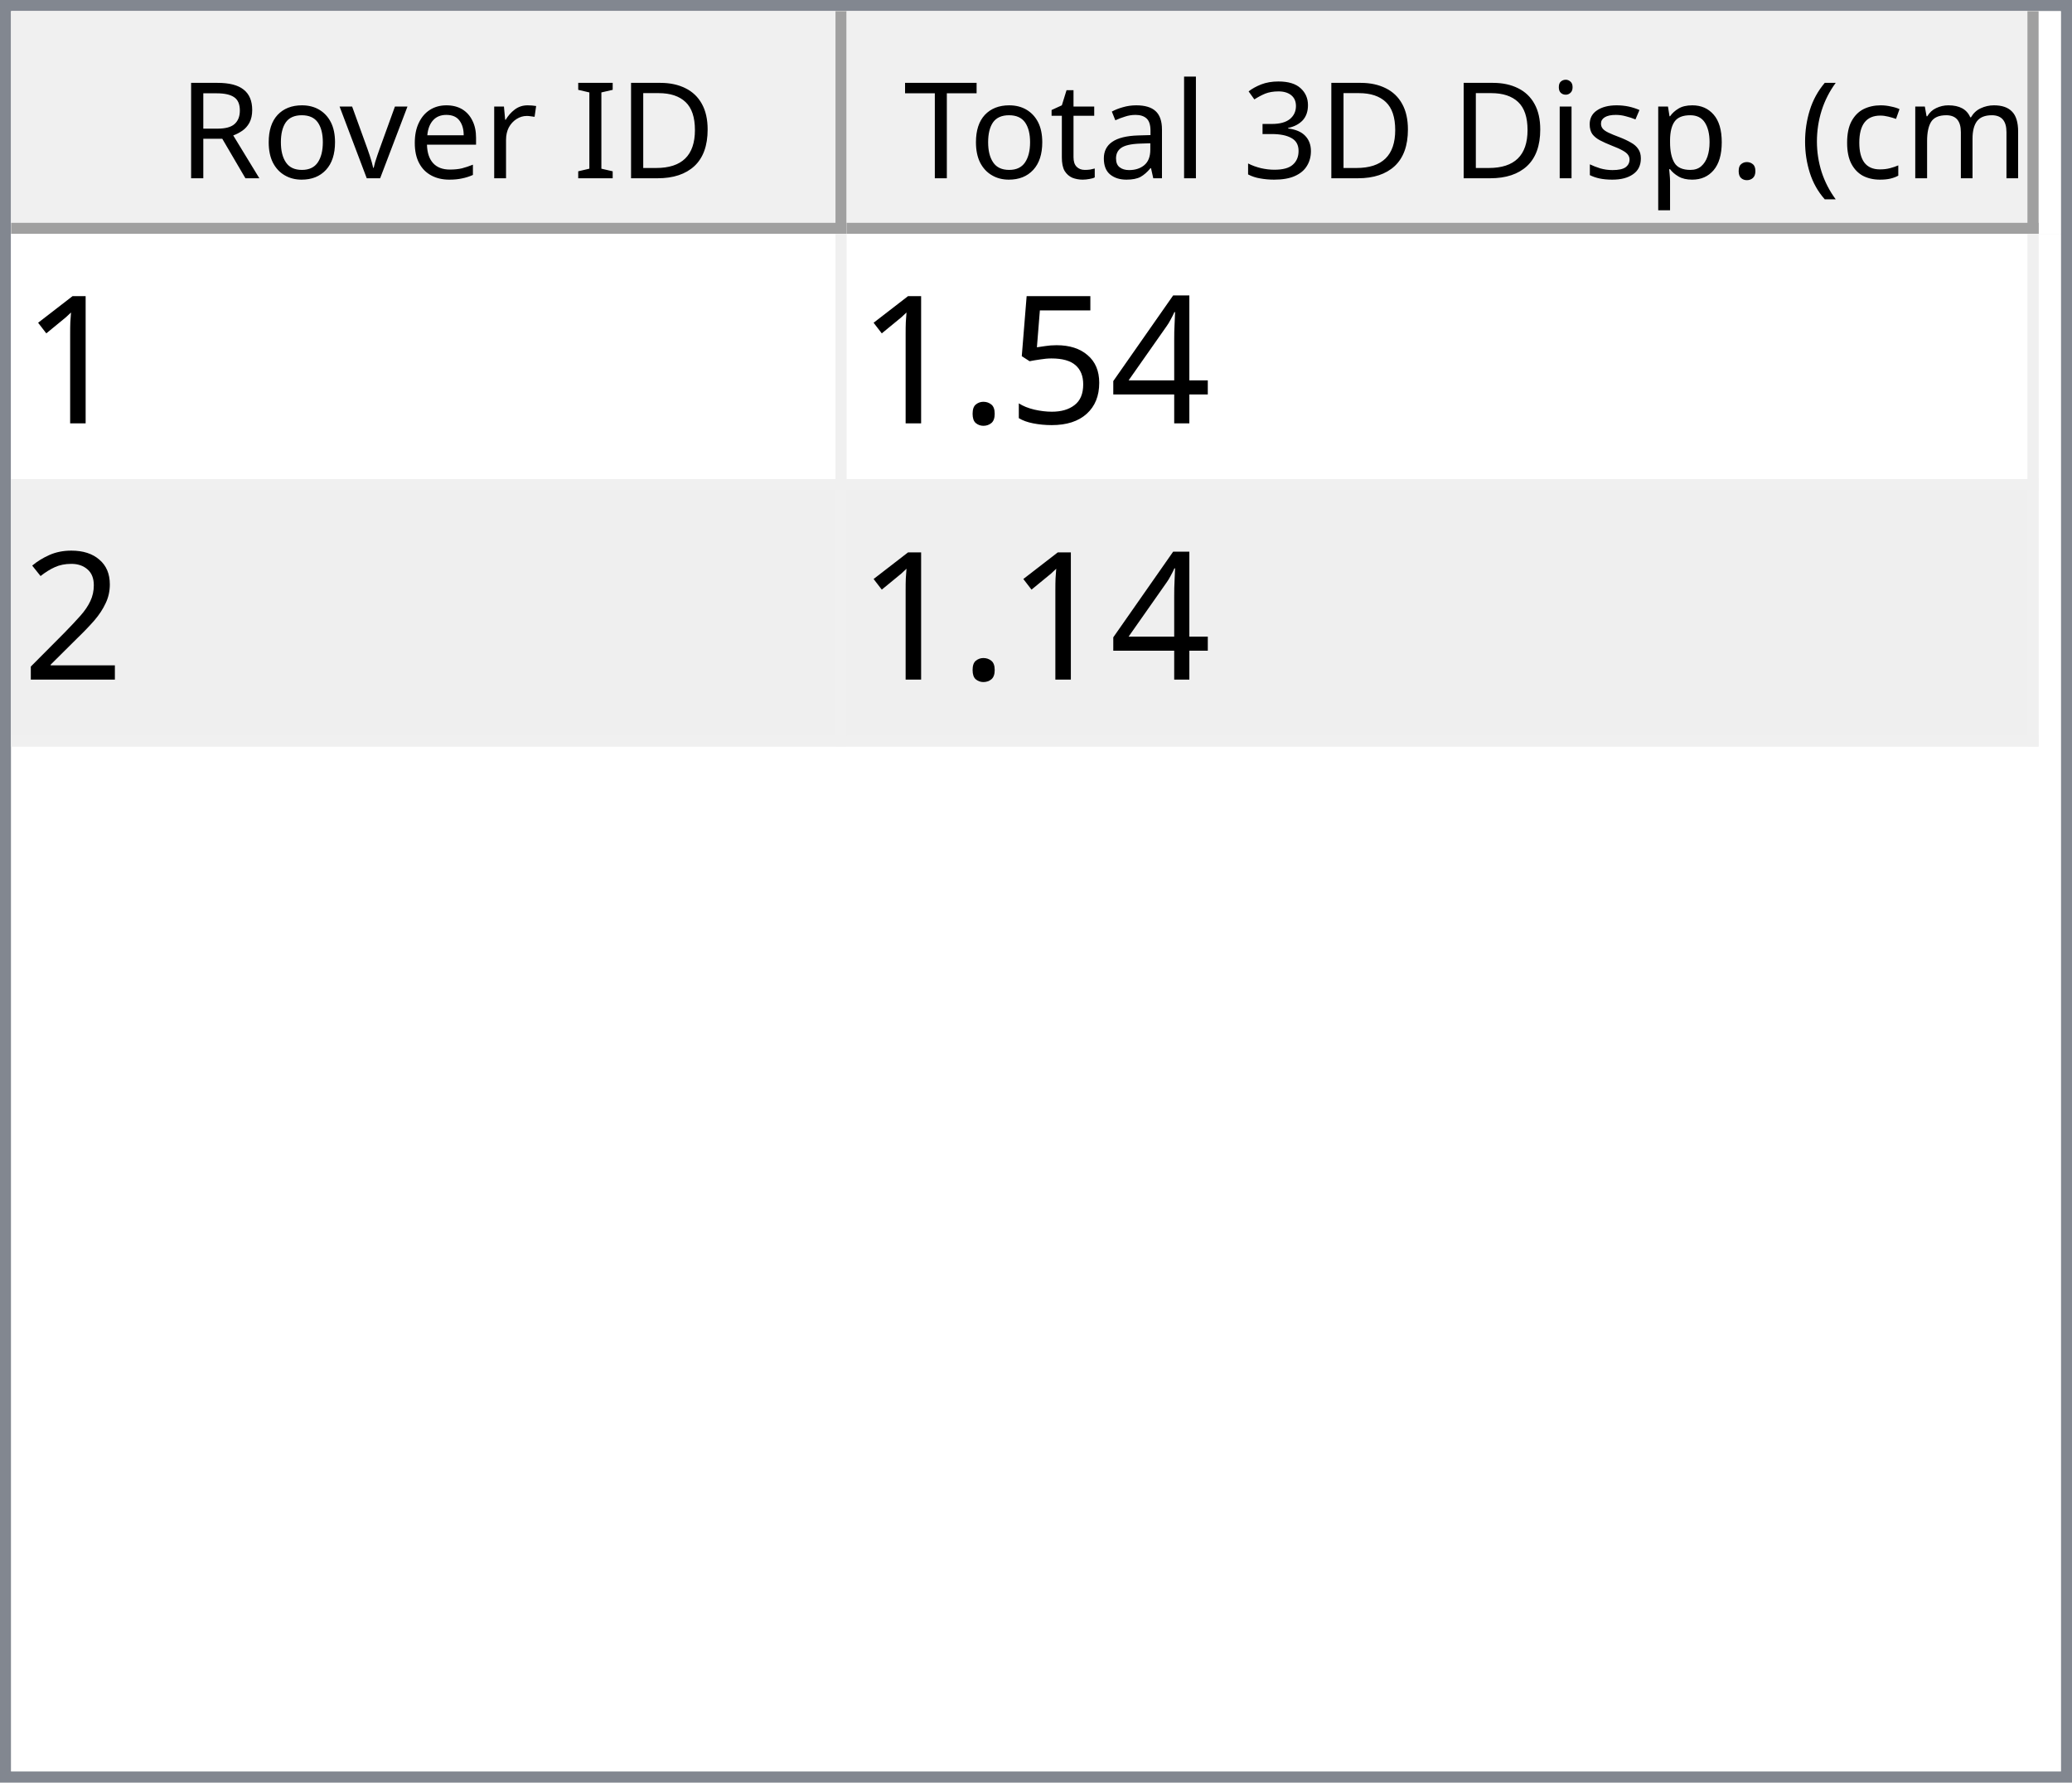
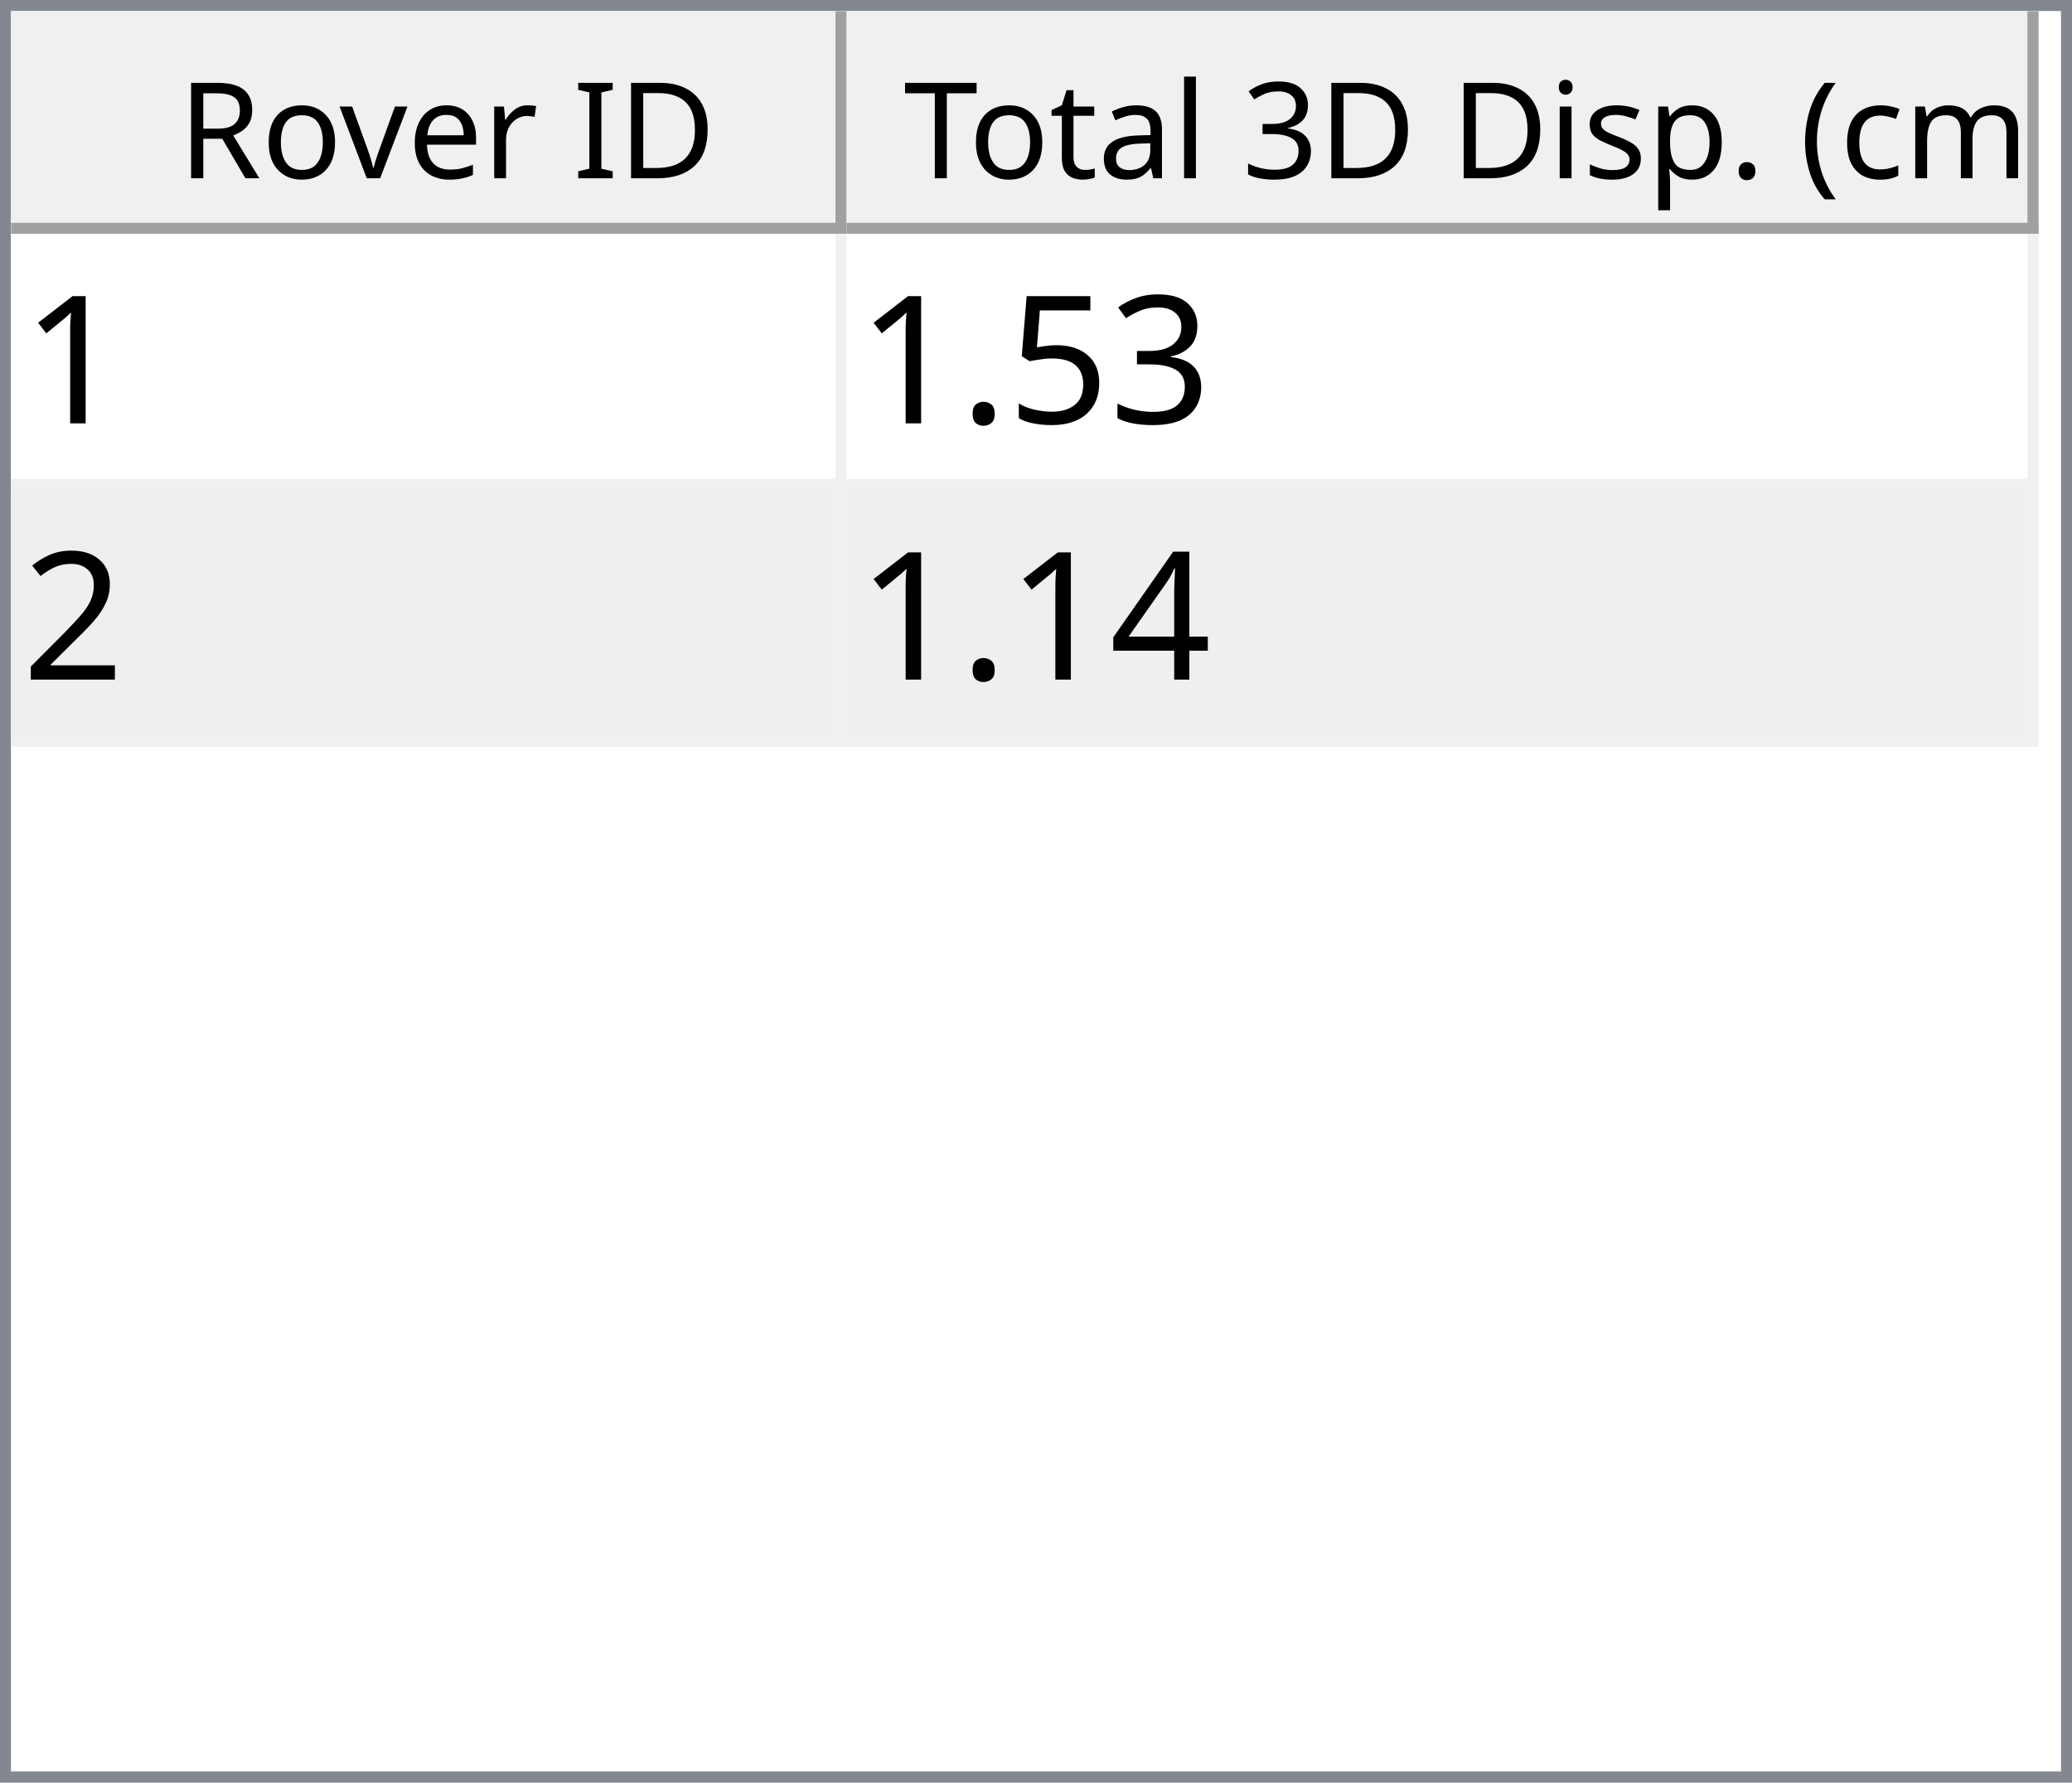
<svg xmlns="http://www.w3.org/2000/svg" style="fill-opacity:1; color-rendering:auto; color-interpolation:auto; text-rendering:auto; stroke:black; stroke-linecap:square; stroke-miterlimit:10; shape-rendering:auto; stroke-opacity:1; fill:black; stroke-dasharray:none; font-weight:normal; stroke-width:1; font-family:'Dialog'; font-style:normal; stroke-linejoin:miter; font-size:12px; stroke-dashoffset:0; image-rendering:auto;" width="186" height="160">
  <defs id="genericDefs" />
  <g>
    <defs id="defs1">
      <clipPath clipPathUnits="userSpaceOnUse" id="clipPath1">
        <path d="M0 0 L186 0 L186 160 L0 160 L0 0 Z" />
      </clipPath>
      <clipPath clipPathUnits="userSpaceOnUse" id="clipPath2">
        <path d="M0 0 L0 160 L186 160 L186 0 Z" />
      </clipPath>
      <clipPath clipPathUnits="userSpaceOnUse" id="clipPath3">
        <path d="M0 0 L0 20 L184 20 L184 0 Z" />
      </clipPath>
      <clipPath clipPathUnits="userSpaceOnUse" id="clipPath4">
        <path d="M0 0 L0 20 L75 20 L75 0 Z" />
      </clipPath>
      <clipPath clipPathUnits="userSpaceOnUse" id="clipPath5">
        <path d="M1 1 L1 19 L74 19 L74 1 Z" />
      </clipPath>
      <clipPath clipPathUnits="userSpaceOnUse" id="clipPath6">
        <path d="M0 0 L0 18 L73 18 L73 0 Z" />
      </clipPath>
      <clipPath clipPathUnits="userSpaceOnUse" id="clipPath7">
        <path d="M-0.5 -0.5 L-0.5 19.5 L74.5 19.5 L74.5 -0.5 Z" />
      </clipPath>
      <clipPath clipPathUnits="userSpaceOnUse" id="clipPath8">
        <path d="M0 0 L0 20 L107 20 L107 0 Z" />
      </clipPath>
      <clipPath clipPathUnits="userSpaceOnUse" id="clipPath9">
        <path d="M1 1 L1 19 L106 19 L106 1 Z" />
      </clipPath>
      <clipPath clipPathUnits="userSpaceOnUse" id="clipPath10">
        <path d="M0 0 L0 18 L105 18 L105 0 Z" />
      </clipPath>
      <clipPath clipPathUnits="userSpaceOnUse" id="clipPath11">
        <path d="M-0.5 -0.5 L-0.5 19.5 L106.5 19.5 L106.5 -0.5 Z" />
      </clipPath>
      <clipPath clipPathUnits="userSpaceOnUse" id="clipPath12">
        <path d="M0 0 L0 138 L184 138 L184 0 Z" />
      </clipPath>
      <clipPath clipPathUnits="userSpaceOnUse" id="clipPath13">
        <path d="M0 0 L0 46 L182 46 L182 0 Z" />
      </clipPath>
      <clipPath clipPathUnits="userSpaceOnUse" id="clipPath14">
        <path d="M-0.5 -0.5 L-0.5 45.5 L181.5 45.5 L181.5 -0.5 Z" />
      </clipPath>
      <clipPath clipPathUnits="userSpaceOnUse" id="clipPath15">
        <path d="M0 0 L0 22 L74 22 L74 0 Z" />
      </clipPath>
      <clipPath clipPathUnits="userSpaceOnUse" id="clipPath16">
        <path d="M0 0 L0 22 L106 22 L106 0 Z" />
      </clipPath>
      <font horiz-adv-x="64.551" id="font1">
        <font-face ascent="107.91" descent="25.098" units-per-em="100" style="font-style:normal; font-family:Segoe UI; font-weight:normal;" />
        <missing-glyph horiz-adv-x="64.551" d="M8.109 0 L8.109 68.266 L56.453 68.266 L56.453 0 L8.109 0 ZM15.328 7.234 L49.219 7.234 L49.219 61.031 L15.328 61.031 L15.328 7.234 Z" />
        <glyph unicode="D" horiz-adv-x="70.117" d="M9.188 0 L9.188 70.016 L28.516 70.016 Q65.531 70.016 65.531 35.891 Q65.531 19.672 55.25 9.836 Q44.969 0 27.734 0 L9.188 0 ZM17.391 62.594 L17.391 7.422 L27.828 7.422 Q41.609 7.422 49.273 14.797 Q56.938 22.172 56.938 35.688 Q56.938 62.594 28.328 62.594 L17.391 62.594 Z" />
        <glyph unicode="I" horiz-adv-x="26.611" d="M17.391 0 L9.188 0 L9.188 70.016 L17.391 70.016 L17.391 0 Z" />
        <glyph unicode=" " horiz-adv-x="27.393" d="" />
        <glyph unicode="r" horiz-adv-x="34.766" d="M34.188 41.891 Q32.078 43.5 28.125 43.5 Q23 43.5 19.555 38.672 Q16.109 33.844 16.109 25.484 L16.109 0 L8.109 0 L8.109 50 L16.109 50 L16.109 39.703 L16.312 39.703 Q18.016 44.969 21.531 47.922 Q25.047 50.875 29.391 50.875 Q32.516 50.875 34.188 50.203 L34.188 41.891 Z" />
        <glyph unicode="e" horiz-adv-x="52.295" d="M48.297 23 L12.984 23 Q13.188 14.656 17.484 10.109 Q21.781 5.562 29.297 5.562 Q37.75 5.562 44.828 11.141 L44.828 3.609 Q38.234 -1.172 27.391 -1.172 Q16.797 -1.172 10.742 5.641 Q4.688 12.453 4.688 24.812 Q4.688 36.469 11.305 43.82 Q17.922 51.172 27.734 51.172 Q37.547 51.172 42.922 44.828 Q48.297 38.484 48.297 27.203 L48.297 23 ZM40.094 29.781 Q40.047 36.719 36.75 40.578 Q33.453 44.438 27.594 44.438 Q21.922 44.438 17.969 40.383 Q14.016 36.328 13.094 29.781 L40.094 29.781 Z" />
        <glyph unicode="v" horiz-adv-x="47.9" d="M47.406 50 L27.484 0 L19.625 0 L0.688 50 L9.469 50 L22.172 13.672 Q23.578 9.672 23.922 6.688 L24.125 6.688 Q24.609 10.453 25.688 13.484 L38.969 50 L47.406 50 Z" />
        <glyph unicode="o" horiz-adv-x="58.594" d="M29 -1.172 Q17.922 -1.172 11.305 5.836 Q4.688 12.844 4.688 24.422 Q4.688 37.016 11.57 44.094 Q18.453 51.172 30.172 51.172 Q41.359 51.172 47.633 44.289 Q53.906 37.406 53.906 25.203 Q53.906 13.234 47.141 6.031 Q40.375 -1.172 29 -1.172 ZM29.594 44.438 Q21.875 44.438 17.383 39.188 Q12.891 33.938 12.891 24.703 Q12.891 15.828 17.43 10.695 Q21.969 5.562 29.594 5.562 Q37.359 5.562 41.531 10.594 Q45.703 15.625 45.703 24.906 Q45.703 34.281 41.531 39.359 Q37.359 44.438 29.594 44.438 Z" />
        <glyph unicode="R" horiz-adv-x="59.814" d="M59.375 0 L49.609 0 L37.891 19.625 Q36.281 22.359 34.766 24.289 Q33.25 26.219 31.664 27.438 Q30.078 28.656 28.25 29.219 Q26.422 29.781 24.125 29.781 L17.391 29.781 L17.391 0 L9.188 0 L9.188 70.016 L30.078 70.016 Q34.672 70.016 38.555 68.867 Q42.438 67.719 45.289 65.375 Q48.141 63.031 49.758 59.547 Q51.375 56.062 51.375 51.375 Q51.375 47.703 50.273 44.656 Q49.172 41.609 47.148 39.211 Q45.125 36.812 42.266 35.133 Q39.406 33.453 35.844 32.516 L35.844 32.328 Q37.594 31.547 38.891 30.547 Q40.188 29.547 41.359 28.18 Q42.531 26.812 43.68 25.078 Q44.828 23.344 46.234 21.047 L59.375 0 ZM17.391 62.594 L17.391 37.203 L28.516 37.203 Q31.594 37.203 34.203 38.133 Q36.812 39.062 38.719 40.797 Q40.625 42.531 41.703 45.047 Q42.781 47.562 42.781 50.688 Q42.781 56.297 39.141 59.445 Q35.5 62.594 28.609 62.594 L17.391 62.594 Z" />
        <glyph unicode=")" horiz-adv-x="30.176" d="M8.297 -15.922 L1.172 -15.922 Q16.406 2.344 16.406 26.812 Q16.406 51.469 1.078 70.016 L8.297 70.016 Q23.531 52.156 23.531 26.703 Q23.531 1.375 8.297 -15.922 Z" />
        <glyph unicode="m" horiz-adv-x="86.133" d="M79.109 0 L71.094 0 L71.094 28.719 Q71.094 37.016 68.531 40.727 Q65.969 44.438 59.906 44.438 Q54.781 44.438 51.195 39.75 Q47.609 35.062 47.609 28.516 L47.609 0 L39.594 0 L39.594 29.688 Q39.594 44.438 28.219 44.438 Q22.953 44.438 19.531 40.016 Q16.109 35.594 16.109 28.516 L16.109 0 L8.109 0 L8.109 50 L16.109 50 L16.109 42.094 L16.312 42.094 Q21.625 51.172 31.844 51.172 Q36.969 51.172 40.773 48.312 Q44.578 45.453 46 40.828 Q51.562 51.172 62.594 51.172 Q79.109 51.172 79.109 30.812 L79.109 0 Z" />
        <glyph unicode="c" horiz-adv-x="46.191" d="M42.188 2.297 Q36.422 -1.172 28.516 -1.172 Q17.828 -1.172 11.258 5.789 Q4.688 12.75 4.688 23.828 Q4.688 36.188 11.766 43.68 Q18.844 51.172 30.672 51.172 Q37.25 51.172 42.281 48.734 L42.281 40.531 Q36.719 44.438 30.375 44.438 Q22.703 44.438 17.797 38.945 Q12.891 33.453 12.891 24.516 Q12.891 15.719 17.508 10.641 Q22.125 5.562 29.891 5.562 Q36.422 5.562 42.188 9.906 L42.188 2.297 Z" />
        <glyph unicode="(" horiz-adv-x="30.176" d="M29.109 -15.922 L21.969 -15.922 Q6.844 1.375 6.844 26.703 Q6.844 52.156 21.969 70.016 L29.203 70.016 Q13.875 51.469 13.875 26.812 Q13.875 2.344 29.109 -15.922 Z" />
        <glyph unicode="." horiz-adv-x="21.68" d="M10.891 -1.078 Q8.641 -1.078 7.055 0.539 Q5.469 2.156 5.469 4.391 Q5.469 6.641 7.055 8.273 Q8.641 9.906 10.891 9.906 Q13.188 9.906 14.797 8.273 Q16.406 6.641 16.406 4.391 Q16.406 2.156 14.797 0.539 Q13.188 -1.078 10.891 -1.078 Z" />
        <glyph unicode="p" horiz-adv-x="58.789" d="M16.312 7.234 L16.109 7.234 L16.109 -23 L8.109 -23 L8.109 50 L16.109 50 L16.109 41.219 L16.312 41.219 Q22.219 51.172 33.594 51.172 Q43.266 51.172 48.688 44.461 Q54.109 37.75 54.109 26.469 Q54.109 13.922 48 6.375 Q41.891 -1.172 31.297 -1.172 Q21.578 -1.172 16.312 7.234 ZM16.109 27.391 L16.109 20.406 Q16.109 14.203 20.141 9.883 Q24.172 5.562 30.375 5.562 Q37.641 5.562 41.773 11.133 Q45.906 16.703 45.906 26.609 Q45.906 34.969 42.047 39.703 Q38.188 44.438 31.594 44.438 Q24.609 44.438 20.359 39.578 Q16.109 34.719 16.109 27.391 Z" />
        <glyph unicode="s" horiz-adv-x="42.432" d="M5.078 1.812 L5.078 10.406 Q11.625 5.562 19.484 5.562 Q30.031 5.562 30.031 12.594 Q30.031 14.594 29.125 15.992 Q28.219 17.391 26.68 18.461 Q25.141 19.531 23.07 20.383 Q21 21.234 18.609 22.172 Q15.281 23.484 12.766 24.828 Q10.25 26.172 8.57 27.859 Q6.891 29.547 6.031 31.695 Q5.172 33.844 5.172 36.719 Q5.172 40.234 6.789 42.945 Q8.406 45.656 11.086 47.484 Q13.766 49.312 17.211 50.242 Q20.656 51.172 24.312 51.172 Q30.812 51.172 35.938 48.922 L35.938 40.828 Q30.422 44.438 23.25 44.438 Q21 44.438 19.195 43.922 Q17.391 43.406 16.094 42.477 Q14.797 41.547 14.086 40.258 Q13.375 38.969 13.375 37.406 Q13.375 35.453 14.086 34.133 Q14.797 32.812 16.164 31.789 Q17.531 30.766 19.484 29.938 Q21.438 29.109 23.922 28.125 Q27.25 26.859 29.883 25.516 Q32.516 24.172 34.375 22.484 Q36.234 20.797 37.234 18.602 Q38.234 16.406 38.234 13.375 Q38.234 9.672 36.602 6.938 Q34.969 4.203 32.234 2.398 Q29.5 0.594 25.93 -0.289 Q22.359 -1.172 18.453 -1.172 Q10.75 -1.172 5.078 1.812 Z" />
        <glyph unicode="i" horiz-adv-x="24.219" d="M12.203 62.703 Q10.062 62.703 8.547 64.164 Q7.031 65.625 7.031 67.875 Q7.031 70.125 8.547 71.609 Q10.062 73.094 12.203 73.094 Q14.406 73.094 15.945 71.609 Q17.484 70.125 17.484 67.875 Q17.484 65.719 15.945 64.211 Q14.406 62.703 12.203 62.703 ZM16.109 0 L8.109 0 L8.109 50 L16.109 50 L16.109 0 Z" />
        <glyph unicode="3" horiz-adv-x="53.906" d="M46.531 19.828 Q46.531 15.094 44.75 11.211 Q42.969 7.328 39.719 4.57 Q36.469 1.812 31.93 0.297 Q27.391 -1.219 21.922 -1.219 Q11.922 -1.219 6 2.594 L6 11.188 Q13.094 5.609 22.219 5.609 Q25.875 5.609 28.828 6.539 Q31.781 7.469 33.906 9.227 Q36.031 10.984 37.18 13.477 Q38.328 15.969 38.328 19.094 Q38.328 32.812 18.797 32.812 L12.984 32.812 L12.984 39.594 L18.5 39.594 Q35.797 39.594 35.797 52.484 Q35.797 64.406 22.609 64.406 Q15.188 64.406 8.688 59.422 L8.688 67.188 Q15.375 71.188 24.609 71.188 Q29 71.188 32.57 69.969 Q36.141 68.75 38.68 66.555 Q41.219 64.359 42.609 61.281 Q44 58.203 44 54.5 Q44 40.672 30.031 36.719 L30.031 36.531 Q33.594 36.141 36.625 34.797 Q39.656 33.453 41.852 31.305 Q44.047 29.156 45.289 26.25 Q46.531 23.344 46.531 19.828 Z" />
        <glyph unicode="l" horiz-adv-x="24.219" d="M16.109 0 L8.109 0 L8.109 74.031 L16.109 74.031 L16.109 0 Z" />
        <glyph unicode="a" horiz-adv-x="50.879" d="M43.891 0 L35.891 0 L35.891 7.812 L35.688 7.812 Q30.469 -1.172 20.312 -1.172 Q12.844 -1.172 8.617 2.781 Q4.391 6.734 4.391 13.281 Q4.391 27.297 20.906 29.594 L35.891 31.688 Q35.891 44.438 25.594 44.438 Q16.547 44.438 9.281 38.281 L9.281 46.484 Q16.656 51.172 26.266 51.172 Q43.891 51.172 43.891 32.516 L43.891 0 ZM35.891 25.297 L23.828 23.641 Q18.266 22.859 15.43 20.875 Q12.594 18.891 12.594 13.875 Q12.594 10.203 15.211 7.883 Q17.828 5.562 22.172 5.562 Q28.125 5.562 32.008 9.742 Q35.891 13.922 35.891 20.312 L35.891 25.297 Z" />
        <glyph unicode="t" horiz-adv-x="33.887" d="M31.297 0.484 Q28.469 -1.078 23.828 -1.078 Q10.688 -1.078 10.688 13.578 L10.688 43.172 L2.094 43.172 L2.094 50 L10.688 50 L10.688 62.203 L18.703 64.797 L18.703 50 L31.297 50 L31.297 43.172 L18.703 43.172 L18.703 14.984 Q18.703 9.969 20.414 7.82 Q22.125 5.672 26.078 5.672 Q29.109 5.672 31.297 7.328 L31.297 0.484 Z" />
        <glyph unicode="T" horiz-adv-x="52.393" d="M50.594 62.594 L30.375 62.594 L30.375 0 L22.172 0 L22.172 62.594 L2 62.594 L2 70.016 L50.594 70.016 L50.594 62.594 Z" />
      </font>
      <font horiz-adv-x="75.0" id="font2">
        <font-face ascent="100.537" descent="21.973" units-per-em="100" style="font-style:normal; font-family:sans-serif; font-weight:normal;" />
        <missing-glyph horiz-adv-x="75.0" d="M12.5 0 L12.5 62.5 L62.5 62.5 L62.5 0 L12.5 0 ZM14.062 1.562 L60.938 1.562 L60.938 60.938 L14.062 60.938 L14.062 1.562 Z" />
        <glyph unicode="1" horiz-adv-x="55.615" d="M37.25 0 L28.469 0 L28.469 56 Q25.297 52.984 20.141 49.953 Q14.984 46.922 10.891 45.406 L10.891 53.906 Q18.266 57.375 23.781 62.305 Q29.297 67.234 31.594 71.875 L37.25 71.875 L37.25 0 Z" />
-         <glyph unicode="4" horiz-adv-x="55.615" d="M32.328 0 L32.328 17.141 L1.266 17.141 L1.266 25.203 L33.938 71.578 L41.109 71.578 L41.109 25.203 L50.781 25.203 L50.781 17.141 L41.109 17.141 L41.109 0 L32.328 0 ZM32.328 25.203 L32.328 57.469 L9.906 25.203 L32.328 25.203 Z" />
+         <glyph unicode="3" horiz-adv-x="55.615" d="M4.203 18.891 L12.984 20.062 Q14.5 12.594 18.141 9.297 Q21.781 6 27 6 Q33.203 6 37.477 10.297 Q41.75 14.594 41.75 20.953 Q41.75 27 37.797 30.93 Q33.844 34.859 27.734 34.859 Q25.25 34.859 21.531 33.891 L22.516 41.609 Q23.391 41.5 23.922 41.5 Q29.547 41.5 34.039 44.43 Q38.531 47.359 38.531 53.469 Q38.531 58.297 35.258 61.477 Q31.984 64.656 26.812 64.656 Q21.688 64.656 18.266 61.43 Q14.844 58.203 13.875 51.766 L5.078 53.328 Q6.688 62.156 12.398 67.016 Q18.109 71.875 26.609 71.875 Q32.469 71.875 37.398 69.359 Q42.328 66.844 44.945 62.5 Q47.562 58.156 47.562 53.266 Q47.562 48.641 45.07 44.828 Q42.578 41.016 37.703 38.766 Q44.047 37.312 47.562 32.695 Q51.078 28.078 51.078 21.141 Q51.078 11.766 44.242 5.25 Q37.406 -1.266 26.953 -1.266 Q17.531 -1.266 11.305 4.352 Q5.078 9.969 4.203 18.891 Z" />
        <glyph unicode="5" horiz-adv-x="55.615" d="M4.156 18.75 L13.375 19.531 Q14.406 12.797 18.141 9.398 Q21.875 6 27.156 6 Q33.5 6 37.891 10.789 Q42.281 15.578 42.281 23.484 Q42.281 31 38.062 35.352 Q33.844 39.703 27 39.703 Q22.75 39.703 19.336 37.773 Q15.922 35.844 13.969 32.766 L5.719 33.844 L12.641 70.609 L48.25 70.609 L48.25 62.203 L19.672 62.203 L15.828 42.969 Q22.266 47.469 29.344 47.469 Q38.719 47.469 45.164 40.969 Q51.609 34.469 51.609 24.266 Q51.609 14.547 45.953 7.469 Q39.062 -1.219 27.156 -1.219 Q17.391 -1.219 11.211 4.25 Q5.031 9.719 4.156 18.75 Z" />
        <glyph unicode="." horiz-adv-x="27.783" d="M9.078 0 L9.078 10.016 L19.094 10.016 L19.094 0 L9.078 0 Z" />
        <glyph unicode="2" horiz-adv-x="55.615" d="M50.344 8.453 L50.344 0 L3.031 0 Q2.938 3.172 4.047 6.109 Q5.859 10.938 9.836 15.625 Q13.812 20.312 21.344 26.469 Q33.016 36.031 37.117 41.625 Q41.219 47.219 41.219 52.203 Q41.219 57.422 37.477 61.008 Q33.734 64.594 27.734 64.594 Q21.391 64.594 17.578 60.789 Q13.766 56.984 13.719 50.25 L4.688 51.172 Q5.609 61.281 11.664 66.578 Q17.719 71.875 27.938 71.875 Q38.234 71.875 44.242 66.164 Q50.25 60.453 50.25 52 Q50.25 47.703 48.492 43.555 Q46.734 39.406 42.656 34.812 Q38.578 30.219 29.109 22.219 Q21.188 15.578 18.945 13.211 Q16.703 10.844 15.234 8.453 L50.344 8.453 Z" />
+         <glyph unicode="4" horiz-adv-x="55.615" d="M32.328 0 L32.328 17.141 L1.266 17.141 L1.266 25.203 L33.938 71.578 L41.109 71.578 L41.109 25.203 L50.781 25.203 L50.781 17.141 L41.109 17.141 L41.109 0 L32.328 0 ZM32.328 25.203 L32.328 57.469 L9.906 25.203 L32.328 25.203 Z" />
      </font>
    </defs>
    <g style="fill:white; stroke:white;">
      <rect x="0" y="0" width="186" style="clip-path:url(#clipPath1); stroke:none;" height="160" />
    </g>
    <g style="fill:white; text-rendering:optimizeSpeed; color-rendering:optimizeSpeed; image-rendering:optimizeSpeed; shape-rendering:crispEdges; stroke:white; color-interpolation:sRGB;">
      <rect x="0" width="186" height="160" y="0" style="stroke:none;" />
      <path style="stroke:none;" d="M0 160 L186 160 L186 0 L0 0 Z" />
    </g>
    <g style="fill:rgb(240,240,240); font-family:'Segoe UI'; stroke:rgb(240,240,240);">
      <rect x="0" y="0" width="186" style="clip-path:url(#clipPath2); stroke:none;" height="160" />
    </g>
    <g style="fill:rgb(130,135,144); font-family:'Segoe UI'; stroke:rgb(130,135,144);">
      <path d="M0 0 L186 0 L186 160 L0 160 L0 0 ZM1 1 L185 1 L185 159 L1 159 L1 1 Z" style="fill-rule:evenodd; clip-path:url(#clipPath2); stroke:none;" />
    </g>
    <g style="fill:white; font-family:'Segoe UI'; stroke:white;" transform="translate(1,1)">
      <rect x="0" y="0" width="184" style="clip-path:url(#clipPath3); stroke:none;" height="20" />
    </g>
    <g style="fill:rgb(240,240,240); font-family:'Segoe UI'; stroke:rgb(240,240,240);" transform="translate(1,1)">
      <rect x="0" y="0" width="75" style="clip-path:url(#clipPath4); stroke:none;" height="20" />
    </g>
    <g style="font-family:'Segoe UI';" transform="translate(2,2)">
      <text x="14" xml:space="preserve" y="14" style="clip-path:url(#clipPath6); stroke:none;">Rover ID</text>
    </g>
    <g style="fill:rgb(160,160,160); font-family:'Segoe UI'; stroke:rgb(160,160,160); stroke-linejoin:bevel;" transform="translate(1.5,1.5)">
      <line x1="74" x2="74" y1="0" style="fill:none; clip-path:url(#clipPath7);" y2="19" />
    </g>
    <g style="fill:rgb(160,160,160); font-family:'Segoe UI'; stroke:rgb(160,160,160); stroke-linejoin:bevel;" transform="matrix(1,0,0,1,1,1) translate(0.5,0.5)">
      <line x1="0" x2="74" y1="19" style="fill:none; clip-path:url(#clipPath7);" y2="19" />
    </g>
    <g style="fill:rgb(240,240,240); font-family:'Segoe UI'; stroke:rgb(240,240,240);" transform="translate(76,1)">
      <rect x="0" y="0" width="107" style="clip-path:url(#clipPath8); stroke:none;" height="20" />
    </g>
    <g style="font-family:'Segoe UI';" transform="translate(77,2)">
      <text x="1" xml:space="preserve" y="14" style="clip-path:url(#clipPath10); stroke:none;"> Total 3D Disp. (cm)</text>
    </g>
    <g style="fill:rgb(160,160,160); font-family:'Segoe UI'; stroke:rgb(160,160,160); stroke-linejoin:bevel;" transform="translate(76.5,1.5)">
      <line x1="106" x2="106" y1="0" style="fill:none; clip-path:url(#clipPath11);" y2="19" />
    </g>
    <g style="fill:rgb(160,160,160); font-family:'Segoe UI'; stroke:rgb(160,160,160); stroke-linejoin:bevel;" transform="matrix(1,0,0,1,76,1) translate(0.5,0.5)">
      <line x1="0" x2="106" y1="19" style="fill:none; clip-path:url(#clipPath11);" y2="19" />
    </g>
    <g style="fill:white; font-family:'Segoe UI'; stroke:white;" transform="translate(1,21)">
      <rect x="0" y="0" width="184" style="clip-path:url(#clipPath12); stroke:none;" height="138" />
    </g>
    <g style="fill:rgb(240,240,240); font-size:16px; font-family:sans-serif; stroke:rgb(240,240,240);" transform="translate(1,21)">
      <rect x="0" y="0" width="182" style="clip-path:url(#clipPath13); stroke:none;" height="46" />
      <line transform="translate(0.5,0.5)" x1="0" x2="181" y1="22" style="clip-path:url(#clipPath14); fill:none; stroke-linejoin:bevel;" y2="22" />
    </g>
    <g transform="matrix(1,0,0,1,1,21) translate(0.5,0.5)" style="fill:rgb(240,240,240); font-size:16px; font-family:sans-serif; stroke:rgb(240,240,240); stroke-linejoin:bevel;">
      <line x1="0" x2="181" y1="45" style="fill:none; clip-path:url(#clipPath14);" y2="45" />
    </g>
    <g transform="matrix(1,0,0,1,1,21) translate(0.5,0.5)" style="fill:rgb(240,240,240); font-size:16px; font-family:sans-serif; stroke:rgb(240,240,240); stroke-linejoin:bevel;">
      <line x1="74" x2="74" y1="0" style="fill:none; clip-path:url(#clipPath14);" y2="45" />
    </g>
    <g transform="matrix(1,0,0,1,1,21) translate(0.5,0.5)" style="fill:rgb(240,240,240); font-size:16px; font-family:sans-serif; stroke:rgb(240,240,240); stroke-linejoin:bevel;">
      <line x1="181" x2="181" y1="0" style="fill:none; clip-path:url(#clipPath14);" y2="45" />
    </g>
    <g style="fill:white; font-size:16px; font-family:sans-serif; stroke:white;" transform="matrix(1,0,0,1,1,21)">
      <rect x="0" y="0" width="74" style="clip-path:url(#clipPath15); stroke:none;" height="22" />
      <text x="1" y="17" style="fill:black; clip-path:url(#clipPath15); stroke:none;" xml:space="preserve">1</text>
    </g>
    <g style="fill:white; font-size:16px; font-family:sans-serif; stroke:white;" transform="matrix(1,0,0,1,1,21) translate(75,0)">
      <rect x="0" y="0" width="106" style="clip-path:url(#clipPath16); stroke:none;" height="22" />
-       <text x="1" y="17" style="fill:black; clip-path:url(#clipPath16); stroke:none;" xml:space="preserve">1.54</text>
+       <text x="1" y="17" style="fill:black; clip-path:url(#clipPath16); stroke:none;" xml:space="preserve">1.53</text>
    </g>
    <g style="fill:rgb(239,239,239); font-size:16px; font-family:sans-serif; stroke:rgb(239,239,239);" transform="matrix(1,0,0,1,1,21) translate(0,23)">
      <rect x="0" y="0" width="74" style="clip-path:url(#clipPath15); stroke:none;" height="22" />
      <text x="1" y="17" style="fill:black; clip-path:url(#clipPath15); stroke:none;" xml:space="preserve">2</text>
    </g>
    <g style="fill:rgb(239,239,239); font-size:16px; font-family:sans-serif; stroke:rgb(239,239,239);" transform="matrix(1,0,0,1,1,21) translate(75,23)">
      <rect x="0" y="0" width="106" style="clip-path:url(#clipPath16); stroke:none;" height="22" />
      <text x="1" y="17" style="fill:black; clip-path:url(#clipPath16); stroke:none;" xml:space="preserve">1.14</text>
    </g>
  </g>
</svg>
